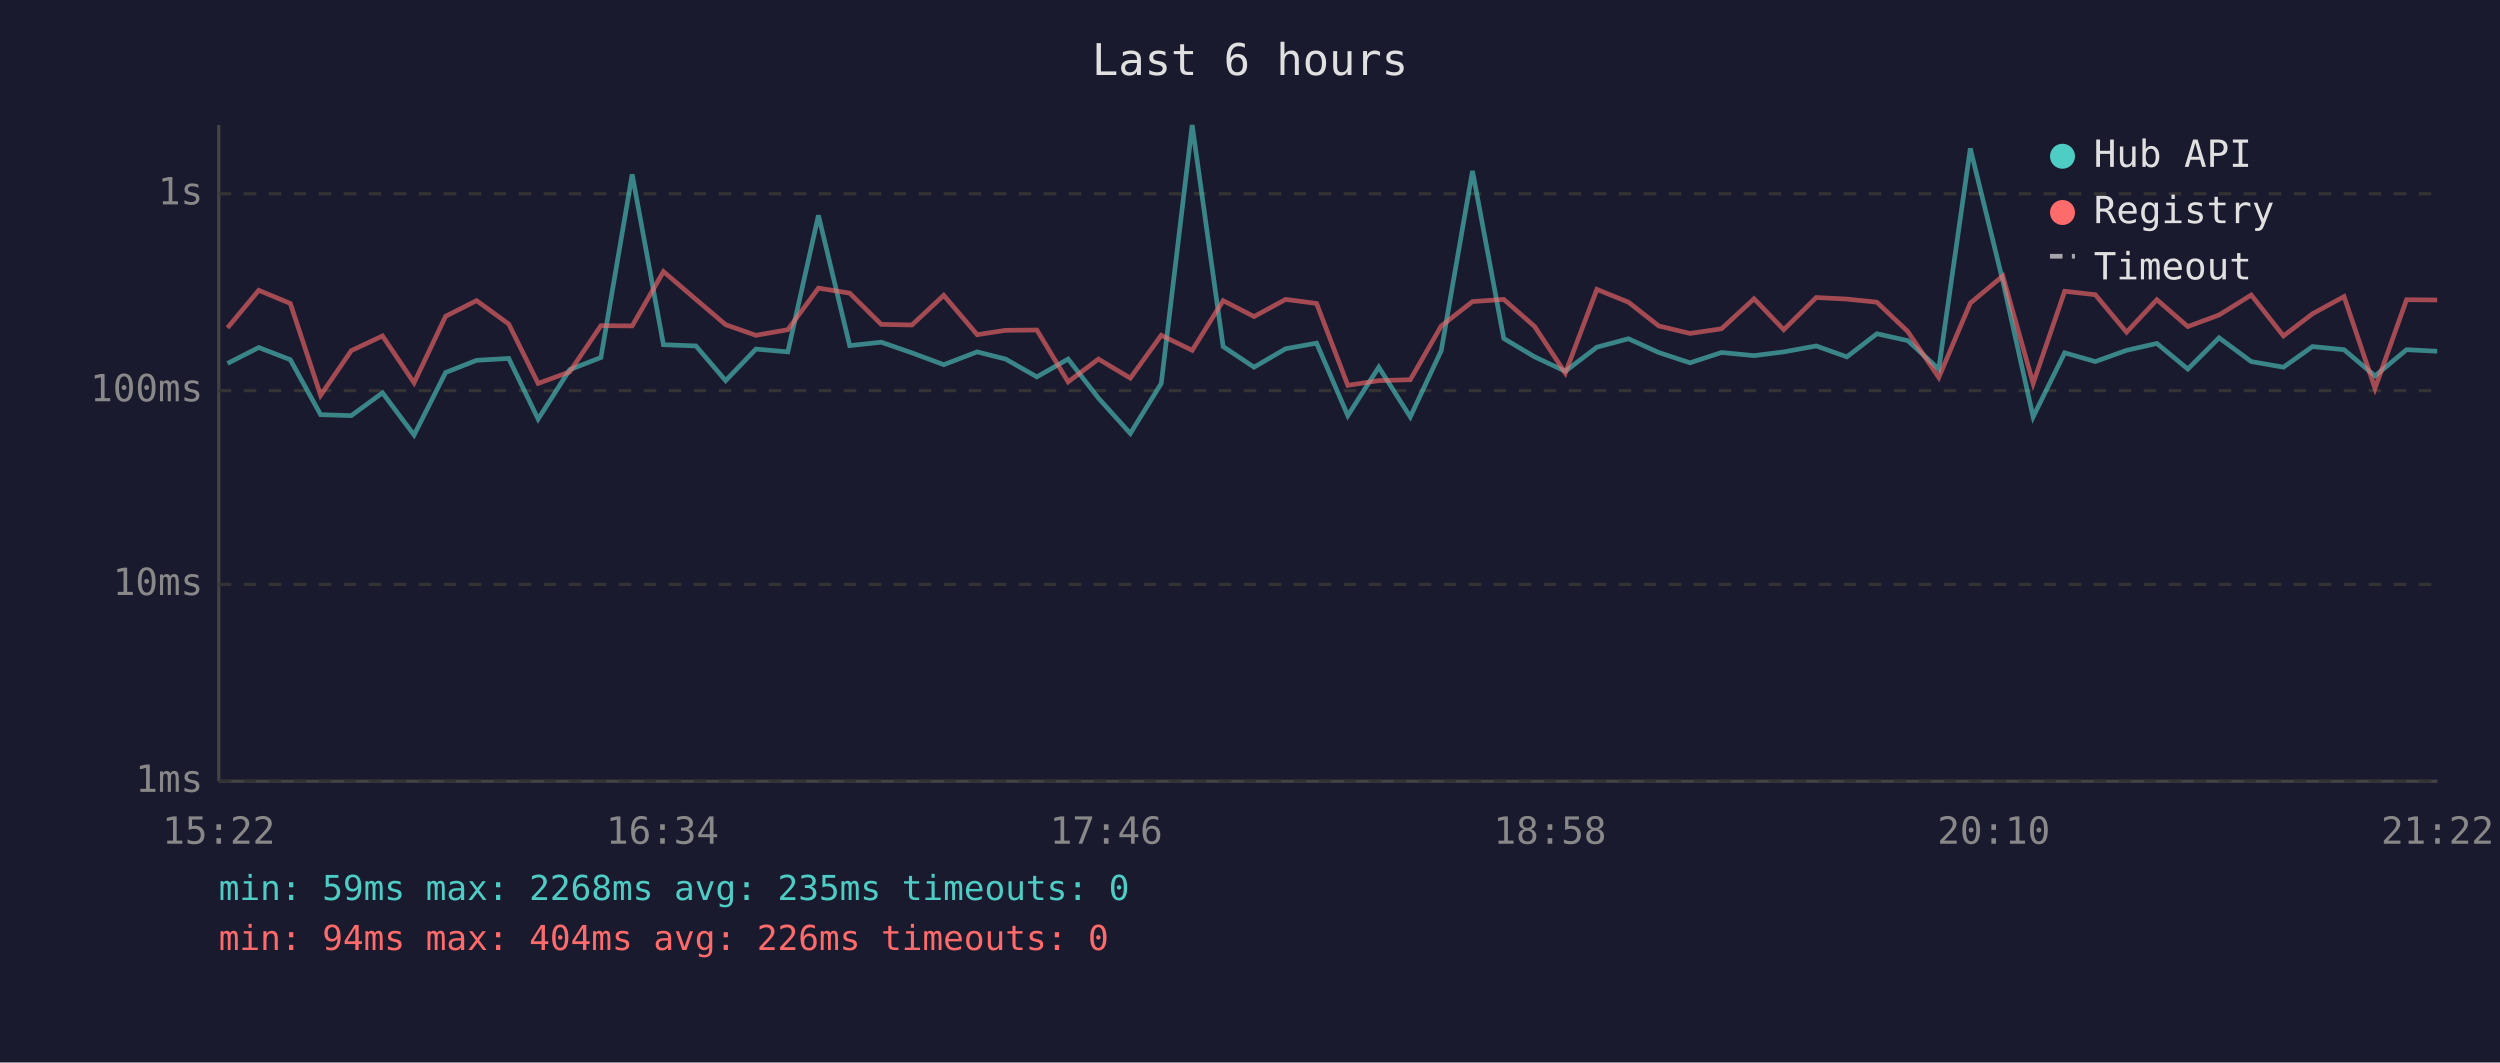
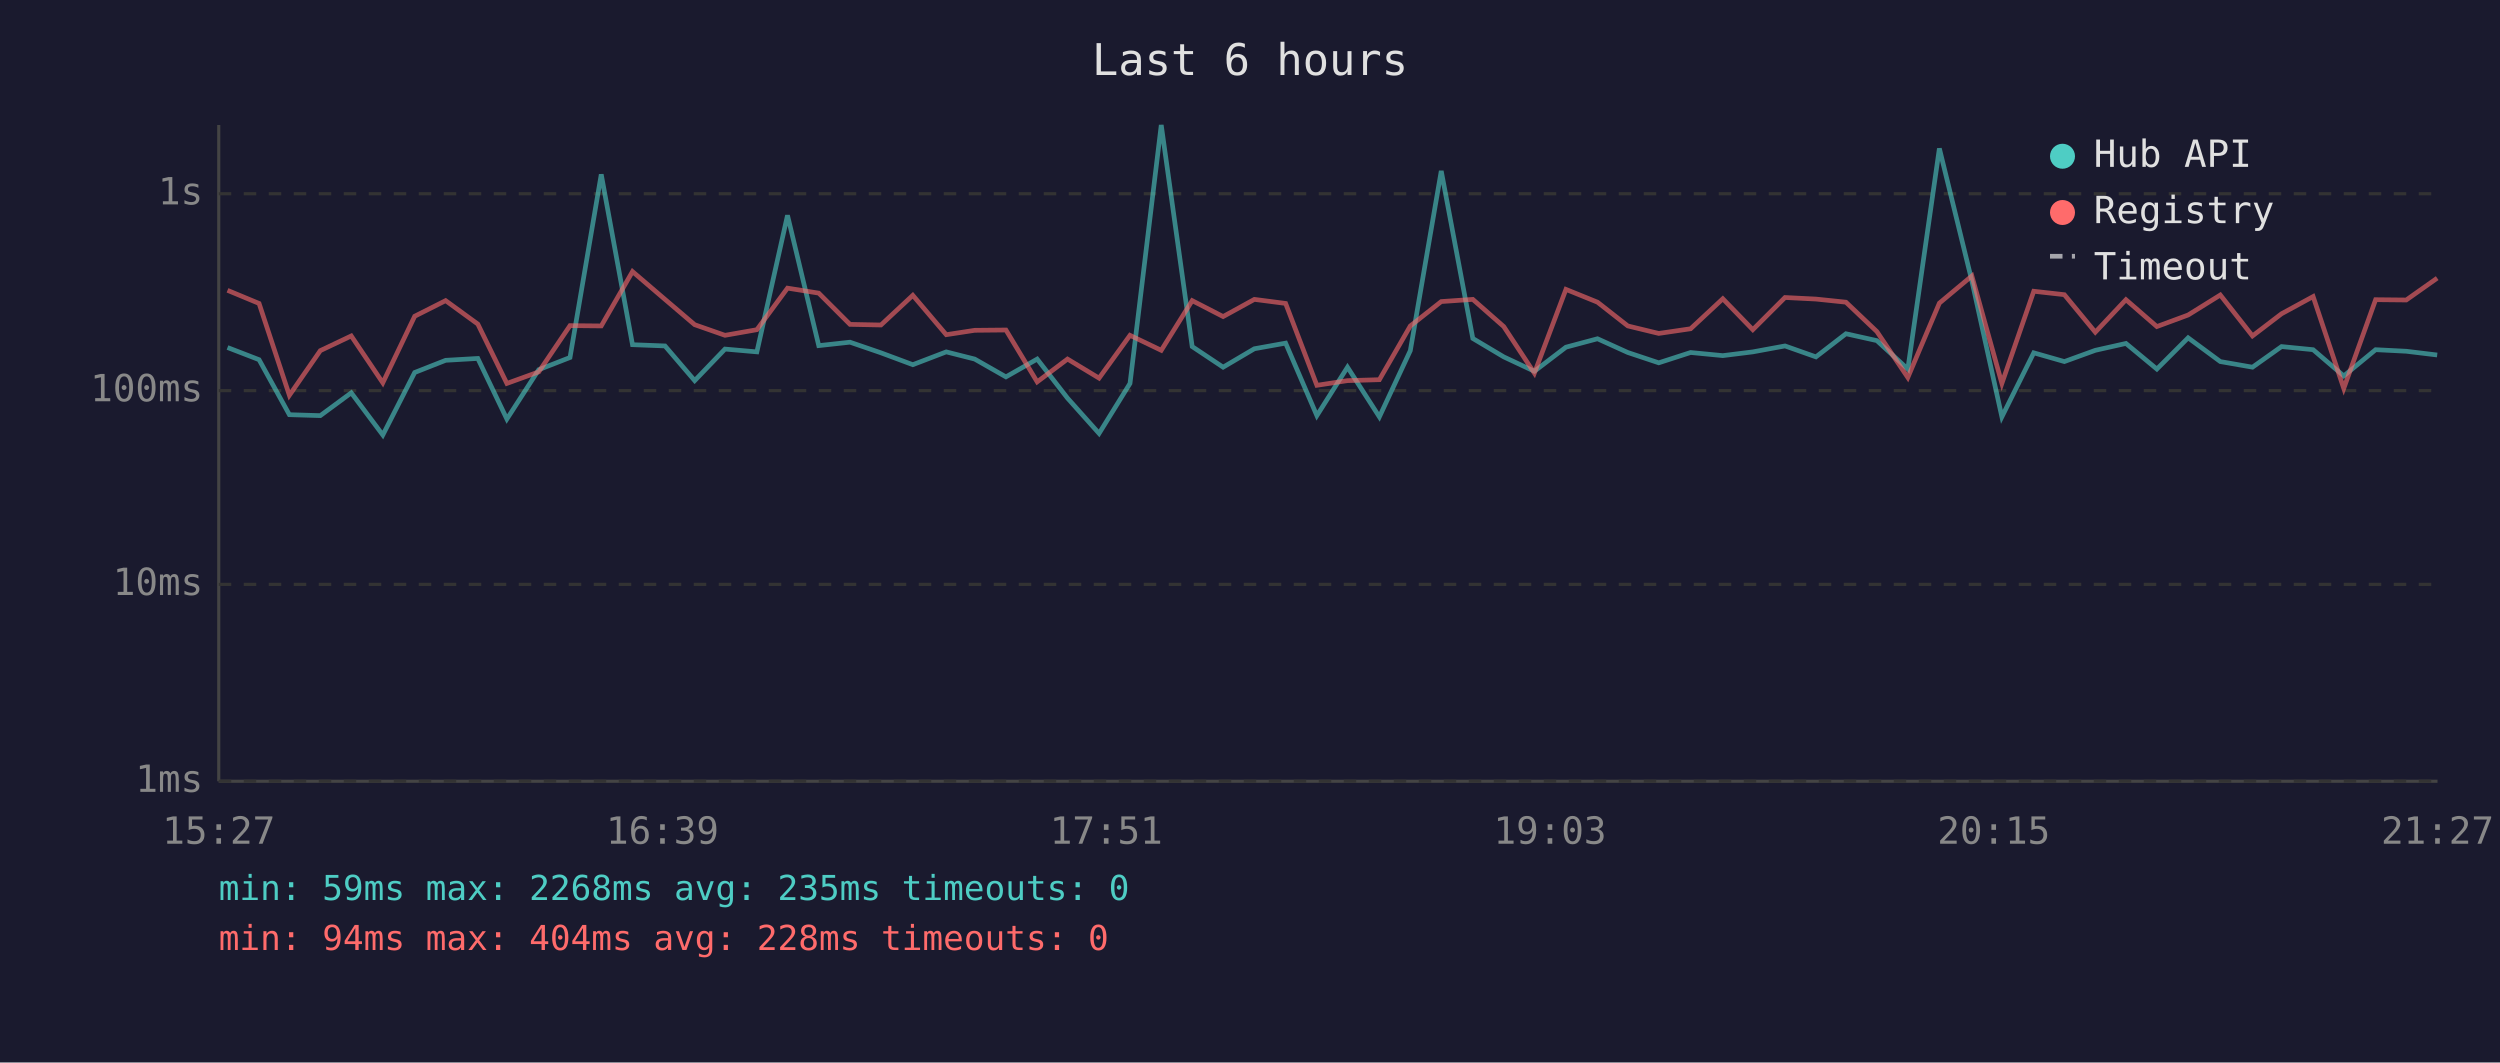
<svg xmlns="http://www.w3.org/2000/svg" viewBox="0 0 800 340" font-family="monospace" font-size="12">
  <rect width="800" height="340" fill="#1a1a2e" />
  <text x="400" y="24" fill="#e0e0e0" font-size="14" text-anchor="middle">Last 6 hours</text>
  <line x1="70" y1="40" x2="70" y2="250" stroke="#444" stroke-width="1" />
  <line x1="70" y1="250" x2="780" y2="250" stroke="#444" stroke-width="1" />
  <line x1="70" y1="250" x2="780" y2="250" stroke="#333" stroke-width="1" stroke-dasharray="4" />
  <text x="65" y="250" fill="#888" text-anchor="end" dominant-baseline="middle">1ms</text>
  <line x1="70" y1="187" x2="780" y2="187" stroke="#333" stroke-width="1" stroke-dasharray="4" />
  <text x="65" y="187" fill="#888" text-anchor="end" dominant-baseline="middle">10ms</text>
  <line x1="70" y1="125" x2="780" y2="125" stroke="#333" stroke-width="1" stroke-dasharray="4" />
  <text x="65" y="125" fill="#888" text-anchor="end" dominant-baseline="middle">100ms</text>
  <line x1="70" y1="62" x2="780" y2="62" stroke="#333" stroke-width="1" stroke-dasharray="4" />
  <text x="65" y="62" fill="#888" text-anchor="end" dominant-baseline="middle">1s</text>
-   <text x="70" y="270" fill="#888" text-anchor="middle">15:22</text>
-   <text x="212" y="270" fill="#888" text-anchor="middle">16:34</text>
-   <text x="354" y="270" fill="#888" text-anchor="middle">17:46</text>
-   <text x="496" y="270" fill="#888" text-anchor="middle">18:58</text>
-   <text x="638" y="270" fill="#888" text-anchor="middle">20:10</text>
-   <text x="780" y="270" fill="#888" text-anchor="middle">21:22</text>
-   <polyline points="72.8,116.3 82.8,111.2 92.9,115.1 102.6,132.7 112.4,133.0 122.4,125.7 132.5,139.2 142.6,119.2 152.5,115.3 162.8,114.7 172.2,134.1 182.3,118.3 192.3,114.4 202.3,55.8 212.3,110.3 222.7,110.7 232.2,121.8 241.9,111.7 252.1,112.6 261.9,68.9 271.9,110.6 282.0,109.5 291.8,112.9 302.0,116.7 312.7,112.6 321.8,114.9 331.8,120.6 341.8,114.9 351.5,127.4 361.7,138.7 371.6,122.7 381.5,40.0 391.4,110.9 401.3,117.5 411.4,111.6 421.3,109.8 431.3,133.0 441.2,117.5 451.3,133.4 461.2,112.2 471.2,54.7 481.2,108.3 491.1,114.2 500.9,118.8 511.0,111.1 521.1,108.4 530.8,112.8 540.8,116.1 550.9,112.8 561.3,113.8 570.8,112.6 581.2,110.7 591.0,114.2 600.6,106.8 610.5,109.0 620.4,118.1 630.5,47.5 640.9,89.9 650.6,133.4 660.7,112.9 670.5,115.7 680.5,112.1 690.2,109.9 700.1,118.1 710.1,108.1 720.4,115.7 730.7,117.5 740.0,110.9 750.1,111.9 760.0,120.3 770.1,111.9 779.9,112.4" fill="none" stroke="#4ecdc4" stroke-width="1.5" opacity="0.6" />
-   <polyline points="72.8,104.9 82.8,92.9 92.9,97.1 102.6,126.5 112.4,112.2 122.4,107.5 132.5,122.5 142.6,101.2 152.5,96.2 162.8,103.7 172.2,122.7 182.3,119.0 192.3,104.2 202.3,104.3 212.3,86.9 222.7,95.8 232.2,103.9 241.9,107.3 252.1,105.5 261.9,92.2 271.9,93.8 282.0,103.8 291.8,104.0 302.0,94.5 312.7,107.1 321.8,105.7 331.8,105.6 341.8,122.2 351.5,114.9 361.7,121.0 371.6,107.3 381.5,112.1 391.4,96.2 401.3,101.3 411.4,95.8 421.3,97.1 431.3,123.3 441.2,121.8 451.3,121.5 461.2,104.3 471.2,96.5 481.2,95.8 491.1,104.5 500.9,119.4 511.0,92.6 521.1,96.7 530.8,104.3 540.8,106.7 550.9,105.2 561.3,95.6 570.8,105.5 581.2,95.2 591.0,95.7 600.6,96.7 610.5,106.1 620.4,120.8 630.5,97.0 640.9,88.3 650.6,122.7 660.7,93.2 670.5,94.3 680.5,106.3 690.2,95.9 700.1,104.5 710.1,100.8 720.4,94.4 730.7,107.5 740.0,100.4 750.1,94.9 760.0,124.3 770.1,95.9 779.9,96.0" fill="none" stroke="#ff6b6b" stroke-width="1.5" opacity="0.6" />
+   <text x="70" y="270" fill="#888" text-anchor="middle">15:27</text>
+   <text x="212" y="270" fill="#888" text-anchor="middle">16:39</text>
+   <text x="354" y="270" fill="#888" text-anchor="middle">17:51</text>
+   <text x="496" y="270" fill="#888" text-anchor="middle">19:03</text>
+   <text x="638" y="270" fill="#888" text-anchor="middle">20:15</text>
+   <text x="780" y="270" fill="#888" text-anchor="middle">21:27</text>
+   <polyline points="72.8,111.2 82.9,115.1 92.6,132.7 102.5,133.0 112.4,125.7 122.5,139.2 132.7,119.2 142.6,115.3 152.9,114.7 162.2,134.1 172.4,118.3 182.4,114.4 192.4,55.8 202.4,110.3 212.8,110.7 222.3,121.8 232.0,111.7 242.2,112.6 252.0,68.9 262.0,110.6 272.0,109.5 281.9,112.9 292.1,116.7 302.8,112.6 311.9,114.9 321.9,120.6 331.9,114.9 341.6,127.4 351.7,138.7 361.6,122.7 371.6,40.0 381.5,110.9 391.4,117.5 401.4,111.6 411.4,109.8 421.4,133.0 431.2,117.5 441.4,133.4 451.3,112.2 461.2,54.7 471.3,108.3 481.2,114.2 491.0,118.8 501.1,111.1 511.2,108.4 520.9,112.8 530.8,116.1 541.0,112.8 551.3,113.8 560.9,112.6 571.2,110.7 581.1,114.2 590.7,106.8 600.6,109.0 610.5,118.1 620.6,47.5 631.0,89.9 640.6,133.4 650.8,112.9 660.6,115.7 670.5,112.1 680.3,109.9 690.2,118.1 700.2,108.1 710.5,115.7 720.8,117.5 730.1,110.9 740.2,111.9 750.0,120.3 760.2,111.9 770.0,112.4 779.9,113.6" fill="none" stroke="#4ecdc4" stroke-width="1.5" opacity="0.6" />
+   <polyline points="72.8,92.9 82.9,97.1 92.6,126.5 102.5,112.2 112.4,107.5 122.5,122.5 132.7,101.2 142.6,96.2 152.9,103.7 162.2,122.7 172.4,119.0 182.4,104.2 192.4,104.3 202.4,86.9 212.8,95.8 222.3,103.9 232.0,107.3 242.2,105.5 252.0,92.2 262.0,93.8 272.0,103.8 281.9,104.0 292.1,94.5 302.8,107.1 311.9,105.7 321.9,105.6 331.9,122.2 341.6,114.9 351.7,121.0 361.6,107.3 371.6,112.1 381.5,96.2 391.4,101.3 401.4,95.8 411.4,97.1 421.4,123.3 431.2,121.8 441.4,121.5 451.3,104.3 461.2,96.5 471.3,95.8 481.2,104.5 491.0,119.4 501.1,92.6 511.2,96.7 520.9,104.3 530.8,106.7 541.0,105.2 551.3,95.6 560.9,105.5 571.2,95.2 581.1,95.7 590.7,96.7 600.6,106.1 610.5,120.8 620.6,97.0 631.0,88.3 640.6,122.7 650.8,93.2 660.6,94.3 670.5,106.3 680.3,95.9 690.2,104.5 700.2,100.8 710.5,94.4 720.8,107.5 730.1,100.4 740.2,94.9 750.0,124.3 760.2,95.9 770.0,96.0 779.9,89.0" fill="none" stroke="#ff6b6b" stroke-width="1.5" opacity="0.6" />
  <circle cx="660" cy="50" r="4" fill="#4ecdc4" />
  <text x="670" y="50" fill="#e0e0e0" dominant-baseline="middle">Hub API</text>
  <circle cx="660" cy="68" r="4" fill="#ff6b6b" />
  <text x="670" y="68" fill="#e0e0e0" dominant-baseline="middle">Registry</text>
  <line x1="656" y1="82" x2="664" y2="82" stroke="#e0e0e0" stroke-width="1.5" stroke-dasharray="4,3" opacity="0.7" />
  <text x="670" y="86" fill="#e0e0e0" dominant-baseline="middle">Timeout</text>
  <text x="70" y="288" fill="#4ecdc4" font-size="11">min: 59ms  max: 2268ms  avg: 235ms  timeouts: 0</text>
-   <text x="70" y="304" fill="#ff6b6b" font-size="11">min: 94ms  max: 404ms  avg: 226ms  timeouts: 0</text>
+   <text x="70" y="304" fill="#ff6b6b" font-size="11">min: 94ms  max: 404ms  avg: 228ms  timeouts: 0</text>
</svg>
